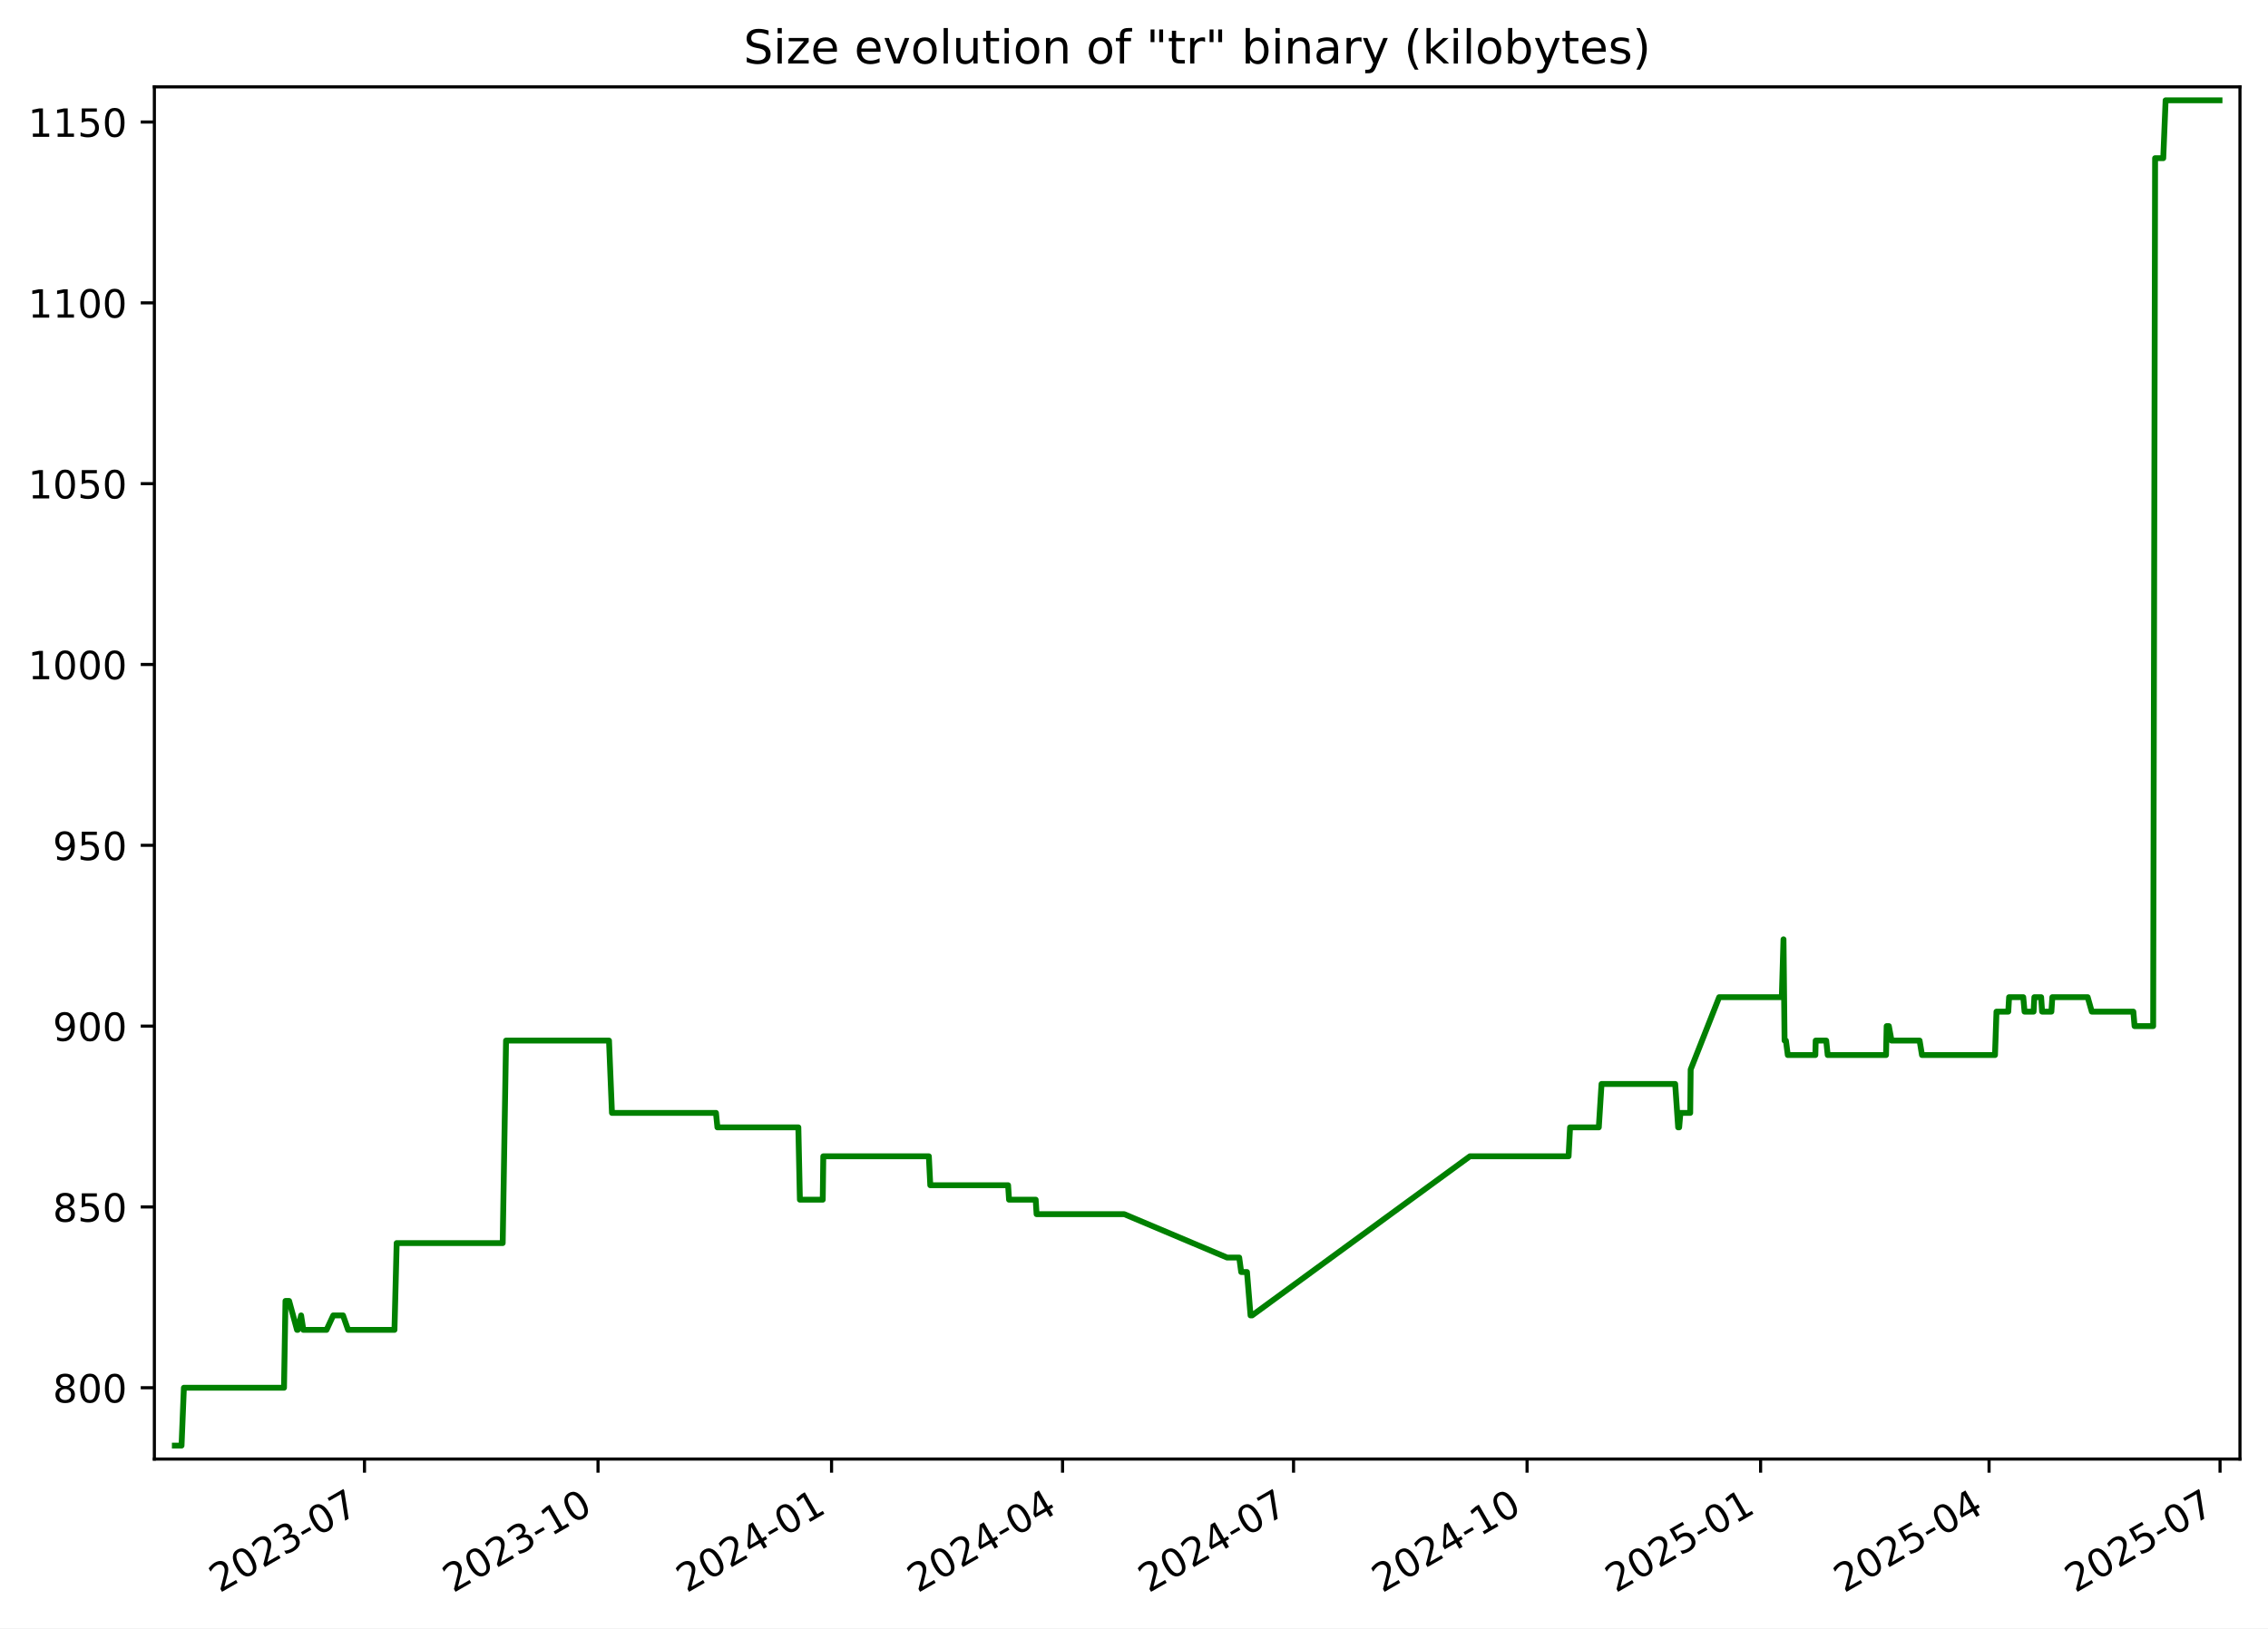
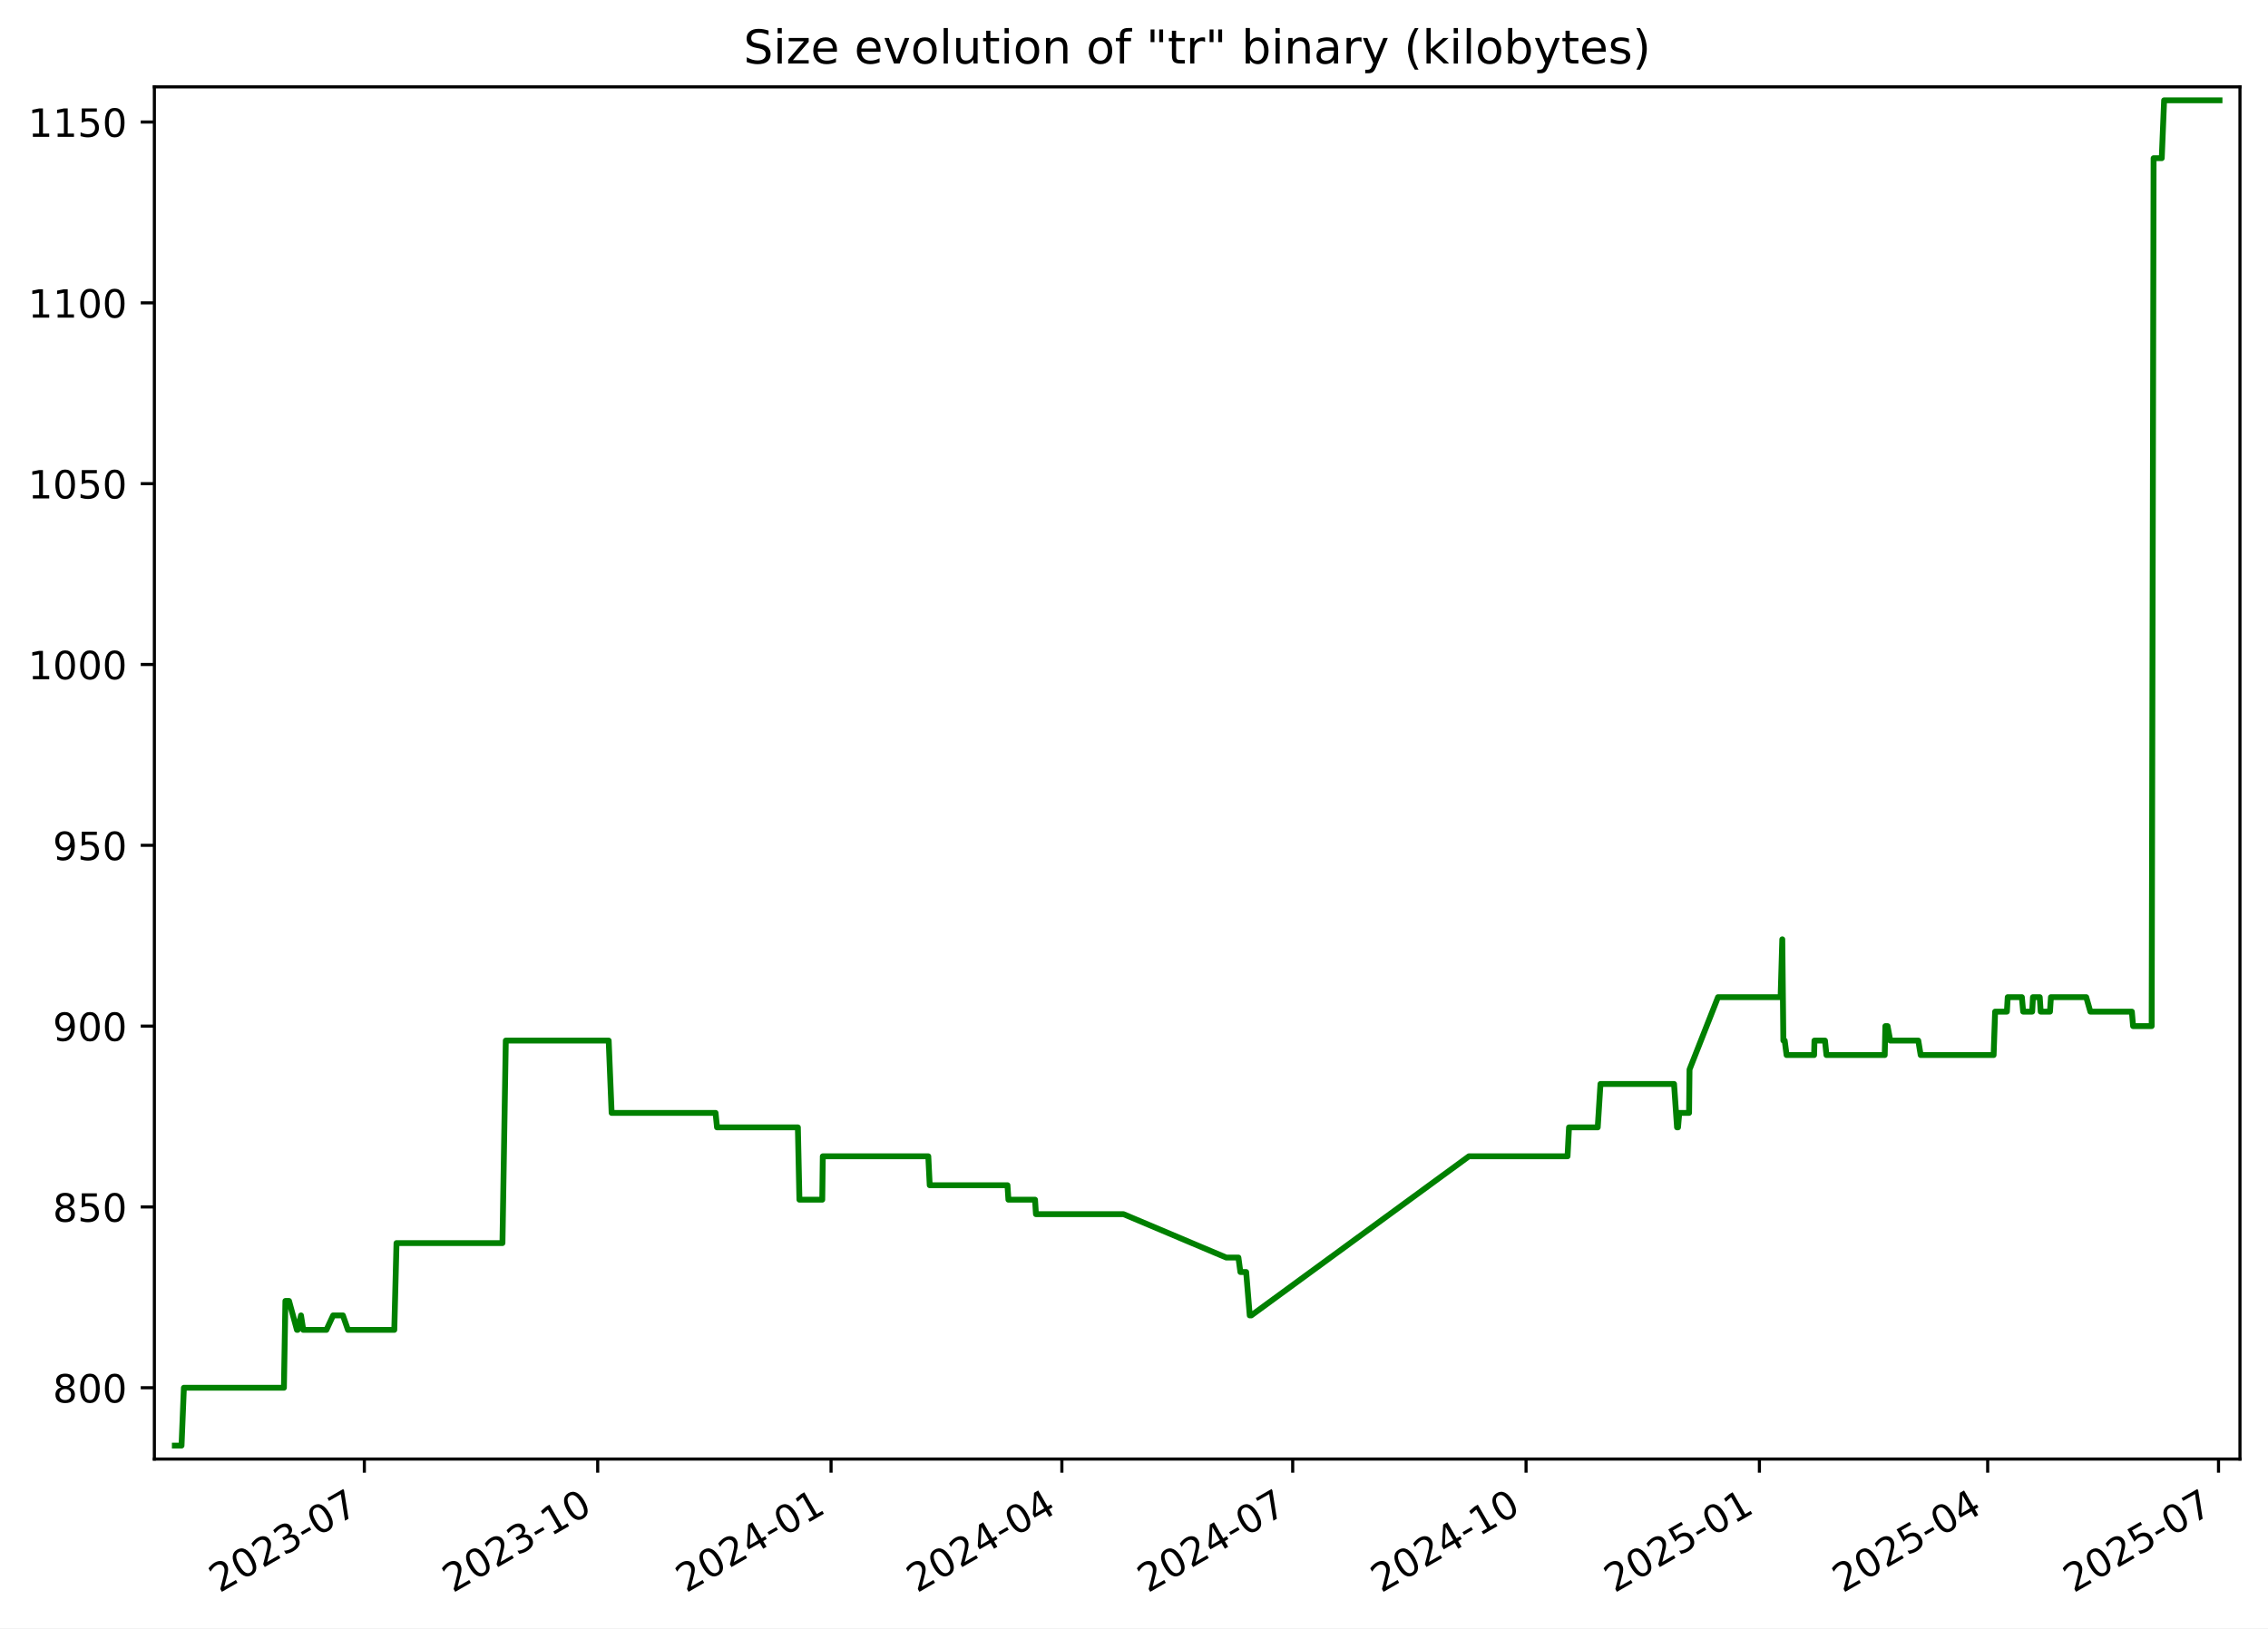
<svg xmlns="http://www.w3.org/2000/svg" xmlns:xlink="http://www.w3.org/1999/xlink" width="582.53pt" height="418.303pt" viewBox="0 0 582.53 418.303" version="1.1">
  <defs>
    <style type="text/css">*{stroke-linejoin: round; stroke-linecap: butt}</style>
  </defs>
  <g id="figure_1">
    <g id="patch_1">
      <path d="M -0 418.303  L 582.53 418.303  L 582.53 0  L -0 0  z " style="fill: #ffffff" />
    </g>
    <g id="axes_1">
      <g id="patch_2">
        <path d="M 39.65 374.83  L 575.33 374.83  L 575.33 22.318  L 39.65 22.318  z " style="fill: #ffffff" />
      </g>
      <g id="matplotlib.axis_1">
        <g id="xtick_1">
          <g id="line2d_1">
            <defs>
-               <path id="m2a377c19de" d="M 0 0  L 0 3.5  " style="stroke: #000000; stroke-width: 0.8" />
+               <path id="m0c9188c09b" d="M 0 0  L 0 3.5  " style="stroke: #000000; stroke-width: 0.8" />
            </defs>
            <g>
-               <use xlink:href="#m2a377c19de" x="93.618" y="374.83" style="stroke: #000000; stroke-width: 0.8" />
+               <use xlink:href="#m0c9188c09b" x="93.581" y="374.83" style="stroke: #000000; stroke-width: 0.8" />
            </g>
          </g>
          <g id="text_1">
-             <g transform="translate(56.39313 409.302) rotate(-30) scale(0.1 -0.1)">
+             <g transform="translate(56.35646 409.302) rotate(-30) scale(0.1 -0.1)">
              <defs>
                <path id="DejaVuSans-32" d="M 1228 531  L 3431 531  L 3431 0  L 469 0  L 469 531  Q 828 903 1448 1529  Q 2069 2156 2228 2338  Q 2531 2678 2651 2914  Q 2772 3150 2772 3378  Q 2772 3750 2511 3984  Q 2250 4219 1831 4219  Q 1534 4219 1204 4116  Q 875 4013 500 3803  L 500 4441  Q 881 4594 1212 4672  Q 1544 4750 1819 4750  Q 2544 4750 2975 4387  Q 3406 4025 3406 3419  Q 3406 3131 3298 2873  Q 3191 2616 2906 2266  Q 2828 2175 2409 1742  Q 1991 1309 1228 531  z " transform="scale(0.015625)" />
                <path id="DejaVuSans-30" d="M 2034 4250  Q 1547 4250 1301 3770  Q 1056 3291 1056 2328  Q 1056 1369 1301 889  Q 1547 409 2034 409  Q 2525 409 2770 889  Q 3016 1369 3016 2328  Q 3016 3291 2770 3770  Q 2525 4250 2034 4250  z M 2034 4750  Q 2819 4750 3233 4129  Q 3647 3509 3647 2328  Q 3647 1150 3233 529  Q 2819 -91 2034 -91  Q 1250 -91 836 529  Q 422 1150 422 2328  Q 422 3509 836 4129  Q 1250 4750 2034 4750  z " transform="scale(0.015625)" />
                <path id="DejaVuSans-33" d="M 2597 2516  Q 3050 2419 3304 2112  Q 3559 1806 3559 1356  Q 3559 666 3084 287  Q 2609 -91 1734 -91  Q 1441 -91 1130 -33  Q 819 25 488 141  L 488 750  Q 750 597 1062 519  Q 1375 441 1716 441  Q 2309 441 2620 675  Q 2931 909 2931 1356  Q 2931 1769 2642 2001  Q 2353 2234 1838 2234  L 1294 2234  L 1294 2753  L 1863 2753  Q 2328 2753 2575 2939  Q 2822 3125 2822 3475  Q 2822 3834 2567 4026  Q 2313 4219 1838 4219  Q 1578 4219 1281 4162  Q 984 4106 628 3988  L 628 4550  Q 988 4650 1302 4700  Q 1616 4750 1894 4750  Q 2613 4750 3031 4423  Q 3450 4097 3450 3541  Q 3450 3153 3228 2886  Q 3006 2619 2597 2516  z " transform="scale(0.015625)" />
                <path id="DejaVuSans-2d" d="M 313 2009  L 1997 2009  L 1997 1497  L 313 1497  L 313 2009  z " transform="scale(0.015625)" />
                <path id="DejaVuSans-37" d="M 525 4666  L 3525 4666  L 3525 4397  L 1831 0  L 1172 0  L 2766 4134  L 525 4134  L 525 4666  z " transform="scale(0.015625)" />
              </defs>
              <use xlink:href="#DejaVuSans-32" />
              <use xlink:href="#DejaVuSans-30" x="63.623" />
              <use xlink:href="#DejaVuSans-32" x="127.246" />
              <use xlink:href="#DejaVuSans-33" x="190.869" />
              <use xlink:href="#DejaVuSans-2d" x="254.492" />
              <use xlink:href="#DejaVuSans-30" x="290.576" />
              <use xlink:href="#DejaVuSans-37" x="354.199" />
            </g>
          </g>
        </g>
        <g id="xtick_2">
          <g id="line2d_2">
            <g>
-               <use xlink:href="#m2a377c19de" x="153.6" y="374.83" style="stroke: #000000; stroke-width: 0.8" />
+               <use xlink:href="#m0c9188c09b" x="153.518" y="374.83" style="stroke: #000000; stroke-width: 0.8" />
            </g>
          </g>
          <g id="text_2">
-             <g transform="translate(116.3751 409.302) rotate(-30) scale(0.1 -0.1)">
+             <g transform="translate(116.2933 409.302) rotate(-30) scale(0.1 -0.1)">
              <defs>
                <path id="DejaVuSans-31" d="M 794 531  L 1825 531  L 1825 4091  L 703 3866  L 703 4441  L 1819 4666  L 2450 4666  L 2450 531  L 3481 531  L 3481 0  L 794 0  L 794 531  z " transform="scale(0.015625)" />
              </defs>
              <use xlink:href="#DejaVuSans-32" />
              <use xlink:href="#DejaVuSans-30" x="63.623" />
              <use xlink:href="#DejaVuSans-32" x="127.246" />
              <use xlink:href="#DejaVuSans-33" x="190.869" />
              <use xlink:href="#DejaVuSans-2d" x="254.492" />
              <use xlink:href="#DejaVuSans-31" x="290.576" />
              <use xlink:href="#DejaVuSans-30" x="354.199" />
            </g>
          </g>
        </g>
        <g id="xtick_3">
          <g id="line2d_3">
            <g>
-               <use xlink:href="#m2a377c19de" x="213.582" y="374.83" style="stroke: #000000; stroke-width: 0.8" />
+               <use xlink:href="#m0c9188c09b" x="213.455" y="374.83" style="stroke: #000000; stroke-width: 0.8" />
            </g>
          </g>
          <g id="text_3">
-             <g transform="translate(176.3571 409.302) rotate(-30) scale(0.1 -0.1)">
+             <g transform="translate(176.2302 409.302) rotate(-30) scale(0.1 -0.1)">
              <defs>
                <path id="DejaVuSans-34" d="M 2419 4116  L 825 1625  L 2419 1625  L 2419 4116  z M 2253 4666  L 3047 4666  L 3047 1625  L 3713 1625  L 3713 1100  L 3047 1100  L 3047 0  L 2419 0  L 2419 1100  L 313 1100  L 313 1709  L 2253 4666  z " transform="scale(0.015625)" />
              </defs>
              <use xlink:href="#DejaVuSans-32" />
              <use xlink:href="#DejaVuSans-30" x="63.623" />
              <use xlink:href="#DejaVuSans-32" x="127.246" />
              <use xlink:href="#DejaVuSans-34" x="190.869" />
              <use xlink:href="#DejaVuSans-2d" x="254.492" />
              <use xlink:href="#DejaVuSans-30" x="290.576" />
              <use xlink:href="#DejaVuSans-31" x="354.199" />
            </g>
          </g>
        </g>
        <g id="xtick_4">
          <g id="line2d_4">
            <g>
-               <use xlink:href="#m2a377c19de" x="272.912" y="374.83" style="stroke: #000000; stroke-width: 0.8" />
+               <use xlink:href="#m0c9188c09b" x="272.74" y="374.83" style="stroke: #000000; stroke-width: 0.8" />
            </g>
          </g>
          <g id="text_4">
-             <g transform="translate(235.6871 409.302) rotate(-30) scale(0.1 -0.1)">
+             <g transform="translate(235.5155 409.302) rotate(-30) scale(0.1 -0.1)">
              <use xlink:href="#DejaVuSans-32" />
              <use xlink:href="#DejaVuSans-30" x="63.623" />
              <use xlink:href="#DejaVuSans-32" x="127.246" />
              <use xlink:href="#DejaVuSans-34" x="190.869" />
              <use xlink:href="#DejaVuSans-2d" x="254.492" />
              <use xlink:href="#DejaVuSans-30" x="290.576" />
              <use xlink:href="#DejaVuSans-34" x="354.199" />
            </g>
          </g>
        </g>
        <g id="xtick_5">
          <g id="line2d_5">
            <g>
-               <use xlink:href="#m2a377c19de" x="332.242" y="374.83" style="stroke: #000000; stroke-width: 0.8" />
+               <use xlink:href="#m0c9188c09b" x="332.026" y="374.83" style="stroke: #000000; stroke-width: 0.8" />
            </g>
          </g>
          <g id="text_5">
-             <g transform="translate(295.0171 409.302) rotate(-30) scale(0.1 -0.1)">
+             <g transform="translate(294.8009 409.302) rotate(-30) scale(0.1 -0.1)">
              <use xlink:href="#DejaVuSans-32" />
              <use xlink:href="#DejaVuSans-30" x="63.623" />
              <use xlink:href="#DejaVuSans-32" x="127.246" />
              <use xlink:href="#DejaVuSans-34" x="190.869" />
              <use xlink:href="#DejaVuSans-2d" x="254.492" />
              <use xlink:href="#DejaVuSans-30" x="290.576" />
              <use xlink:href="#DejaVuSans-37" x="354.199" />
            </g>
          </g>
        </g>
        <g id="xtick_6">
          <g id="line2d_6">
            <g>
-               <use xlink:href="#m2a377c19de" x="392.224" y="374.83" style="stroke: #000000; stroke-width: 0.8" />
+               <use xlink:href="#m0c9188c09b" x="391.963" y="374.83" style="stroke: #000000; stroke-width: 0.8" />
            </g>
          </g>
          <g id="text_6">
-             <g transform="translate(354.9991 409.302) rotate(-30) scale(0.1 -0.1)">
+             <g transform="translate(354.7377 409.302) rotate(-30) scale(0.1 -0.1)">
              <use xlink:href="#DejaVuSans-32" />
              <use xlink:href="#DejaVuSans-30" x="63.623" />
              <use xlink:href="#DejaVuSans-32" x="127.246" />
              <use xlink:href="#DejaVuSans-34" x="190.869" />
              <use xlink:href="#DejaVuSans-2d" x="254.492" />
              <use xlink:href="#DejaVuSans-31" x="290.576" />
              <use xlink:href="#DejaVuSans-30" x="354.199" />
            </g>
          </g>
        </g>
        <g id="xtick_7">
          <g id="line2d_7">
            <g>
-               <use xlink:href="#m2a377c19de" x="452.206" y="374.83" style="stroke: #000000; stroke-width: 0.8" />
+               <use xlink:href="#m0c9188c09b" x="451.899" y="374.83" style="stroke: #000000; stroke-width: 0.8" />
            </g>
          </g>
          <g id="text_7">
-             <g transform="translate(414.9811 409.302) rotate(-30) scale(0.1 -0.1)">
+             <g transform="translate(414.6746 409.302) rotate(-30) scale(0.1 -0.1)">
              <defs>
                <path id="DejaVuSans-35" d="M 691 4666  L 3169 4666  L 3169 4134  L 1269 4134  L 1269 2991  Q 1406 3038 1543 3061  Q 1681 3084 1819 3084  Q 2600 3084 3056 2656  Q 3513 2228 3513 1497  Q 3513 744 3044 326  Q 2575 -91 1722 -91  Q 1428 -91 1123 -41  Q 819 9 494 109  L 494 744  Q 775 591 1075 516  Q 1375 441 1709 441  Q 2250 441 2565 725  Q 2881 1009 2881 1497  Q 2881 1984 2565 2268  Q 2250 2553 1709 2553  Q 1456 2553 1204 2497  Q 953 2441 691 2322  L 691 4666  z " transform="scale(0.015625)" />
              </defs>
              <use xlink:href="#DejaVuSans-32" />
              <use xlink:href="#DejaVuSans-30" x="63.623" />
              <use xlink:href="#DejaVuSans-32" x="127.246" />
              <use xlink:href="#DejaVuSans-35" x="190.869" />
              <use xlink:href="#DejaVuSans-2d" x="254.492" />
              <use xlink:href="#DejaVuSans-30" x="290.576" />
              <use xlink:href="#DejaVuSans-31" x="354.199" />
            </g>
          </g>
        </g>
        <g id="xtick_8">
          <g id="line2d_8">
            <g>
-               <use xlink:href="#m2a377c19de" x="510.884" y="374.83" style="stroke: #000000; stroke-width: 0.8" />
+               <use xlink:href="#m0c9188c09b" x="510.533" y="374.83" style="stroke: #000000; stroke-width: 0.8" />
            </g>
          </g>
          <g id="text_8">
-             <g transform="translate(473.6591 409.302) rotate(-30) scale(0.1 -0.1)">
+             <g transform="translate(473.3084 409.302) rotate(-30) scale(0.1 -0.1)">
              <use xlink:href="#DejaVuSans-32" />
              <use xlink:href="#DejaVuSans-30" x="63.623" />
              <use xlink:href="#DejaVuSans-32" x="127.246" />
              <use xlink:href="#DejaVuSans-35" x="190.869" />
              <use xlink:href="#DejaVuSans-2d" x="254.492" />
              <use xlink:href="#DejaVuSans-30" x="290.576" />
              <use xlink:href="#DejaVuSans-34" x="354.199" />
            </g>
          </g>
        </g>
        <g id="xtick_9">
          <g id="line2d_9">
            <g>
-               <use xlink:href="#m2a377c19de" x="570.214" y="374.83" style="stroke: #000000; stroke-width: 0.8" />
+               <use xlink:href="#m0c9188c09b" x="569.819" y="374.83" style="stroke: #000000; stroke-width: 0.8" />
            </g>
          </g>
          <g id="text_9">
-             <g transform="translate(532.9892 409.302) rotate(-30) scale(0.1 -0.1)">
+             <g transform="translate(532.5938 409.302) rotate(-30) scale(0.1 -0.1)">
              <use xlink:href="#DejaVuSans-32" />
              <use xlink:href="#DejaVuSans-30" x="63.623" />
              <use xlink:href="#DejaVuSans-32" x="127.246" />
              <use xlink:href="#DejaVuSans-35" x="190.869" />
              <use xlink:href="#DejaVuSans-2d" x="254.492" />
              <use xlink:href="#DejaVuSans-30" x="290.576" />
              <use xlink:href="#DejaVuSans-37" x="354.199" />
            </g>
          </g>
        </g>
      </g>
      <g id="matplotlib.axis_2">
        <g id="ytick_1">
          <g id="line2d_10">
            <defs>
-               <path id="m35dcf078a6" d="M 0 0  L -3.5 0  " style="stroke: #000000; stroke-width: 0.8" />
+               <path id="m1950c959d3" d="M 0 0  L -3.5 0  " style="stroke: #000000; stroke-width: 0.8" />
            </defs>
            <g>
-               <use xlink:href="#m35dcf078a6" x="39.65" y="356.51" style="stroke: #000000; stroke-width: 0.8" />
+               <use xlink:href="#m1950c959d3" x="39.65" y="356.51" style="stroke: #000000; stroke-width: 0.8" />
            </g>
          </g>
          <g id="text_10">
            <g transform="translate(13.5625 360.3088) scale(0.1 -0.1)">
              <defs>
                <path id="DejaVuSans-38" d="M 2034 2216  Q 1584 2216 1326 1975  Q 1069 1734 1069 1313  Q 1069 891 1326 650  Q 1584 409 2034 409  Q 2484 409 2743 651  Q 3003 894 3003 1313  Q 3003 1734 2745 1975  Q 2488 2216 2034 2216  z M 1403 2484  Q 997 2584 770 2862  Q 544 3141 544 3541  Q 544 4100 942 4425  Q 1341 4750 2034 4750  Q 2731 4750 3128 4425  Q 3525 4100 3525 3541  Q 3525 3141 3298 2862  Q 3072 2584 2669 2484  Q 3125 2378 3379 2068  Q 3634 1759 3634 1313  Q 3634 634 3220 271  Q 2806 -91 2034 -91  Q 1263 -91 848 271  Q 434 634 434 1313  Q 434 1759 690 2068  Q 947 2378 1403 2484  z M 1172 3481  Q 1172 3119 1398 2916  Q 1625 2713 2034 2713  Q 2441 2713 2670 2916  Q 2900 3119 2900 3481  Q 2900 3844 2670 4047  Q 2441 4250 2034 4250  Q 1625 4250 1398 4047  Q 1172 3844 1172 3481  z " transform="scale(0.015625)" />
              </defs>
              <use xlink:href="#DejaVuSans-38" />
              <use xlink:href="#DejaVuSans-30" x="63.623" />
              <use xlink:href="#DejaVuSans-30" x="127.246" />
            </g>
          </g>
        </g>
        <g id="ytick_2">
          <g id="line2d_11">
            <g>
-               <use xlink:href="#m35dcf078a6" x="39.65" y="310.058" style="stroke: #000000; stroke-width: 0.8" />
+               <use xlink:href="#m1950c959d3" x="39.65" y="310.058" style="stroke: #000000; stroke-width: 0.8" />
            </g>
          </g>
          <g id="text_11">
            <g transform="translate(13.5625 313.8572) scale(0.1 -0.1)">
              <use xlink:href="#DejaVuSans-38" />
              <use xlink:href="#DejaVuSans-35" x="63.623" />
              <use xlink:href="#DejaVuSans-30" x="127.246" />
            </g>
          </g>
        </g>
        <g id="ytick_3">
          <g id="line2d_12">
            <g>
-               <use xlink:href="#m35dcf078a6" x="39.65" y="263.606" style="stroke: #000000; stroke-width: 0.8" />
+               <use xlink:href="#m1950c959d3" x="39.65" y="263.606" style="stroke: #000000; stroke-width: 0.8" />
            </g>
          </g>
          <g id="text_12">
            <g transform="translate(13.5625 267.4056) scale(0.1 -0.1)">
              <defs>
                <path id="DejaVuSans-39" d="M 703 97  L 703 672  Q 941 559 1184 500  Q 1428 441 1663 441  Q 2288 441 2617 861  Q 2947 1281 2994 2138  Q 2813 1869 2534 1725  Q 2256 1581 1919 1581  Q 1219 1581 811 2004  Q 403 2428 403 3163  Q 403 3881 828 4315  Q 1253 4750 1959 4750  Q 2769 4750 3195 4129  Q 3622 3509 3622 2328  Q 3622 1225 3098 567  Q 2575 -91 1691 -91  Q 1453 -91 1209 -44  Q 966 3 703 97  z M 1959 2075  Q 2384 2075 2632 2365  Q 2881 2656 2881 3163  Q 2881 3666 2632 3958  Q 2384 4250 1959 4250  Q 1534 4250 1286 3958  Q 1038 3666 1038 3163  Q 1038 2656 1286 2365  Q 1534 2075 1959 2075  z " transform="scale(0.015625)" />
              </defs>
              <use xlink:href="#DejaVuSans-39" />
              <use xlink:href="#DejaVuSans-30" x="63.623" />
              <use xlink:href="#DejaVuSans-30" x="127.246" />
            </g>
          </g>
        </g>
        <g id="ytick_4">
          <g id="line2d_13">
            <g>
-               <use xlink:href="#m35dcf078a6" x="39.65" y="217.155" style="stroke: #000000; stroke-width: 0.8" />
+               <use xlink:href="#m1950c959d3" x="39.65" y="217.155" style="stroke: #000000; stroke-width: 0.8" />
            </g>
          </g>
          <g id="text_13">
            <g transform="translate(13.5625 220.954) scale(0.1 -0.1)">
              <use xlink:href="#DejaVuSans-39" />
              <use xlink:href="#DejaVuSans-35" x="63.623" />
              <use xlink:href="#DejaVuSans-30" x="127.246" />
            </g>
          </g>
        </g>
        <g id="ytick_5">
          <g id="line2d_14">
            <g>
-               <use xlink:href="#m35dcf078a6" x="39.65" y="170.703" style="stroke: #000000; stroke-width: 0.8" />
+               <use xlink:href="#m1950c959d3" x="39.65" y="170.703" style="stroke: #000000; stroke-width: 0.8" />
            </g>
          </g>
          <g id="text_14">
            <g transform="translate(7.2 174.5024) scale(0.1 -0.1)">
              <use xlink:href="#DejaVuSans-31" />
              <use xlink:href="#DejaVuSans-30" x="63.623" />
              <use xlink:href="#DejaVuSans-30" x="127.246" />
              <use xlink:href="#DejaVuSans-30" x="190.869" />
            </g>
          </g>
        </g>
        <g id="ytick_6">
          <g id="line2d_15">
            <g>
-               <use xlink:href="#m35dcf078a6" x="39.65" y="124.252" style="stroke: #000000; stroke-width: 0.8" />
+               <use xlink:href="#m1950c959d3" x="39.65" y="124.252" style="stroke: #000000; stroke-width: 0.8" />
            </g>
          </g>
          <g id="text_15">
            <g transform="translate(7.2 128.0508) scale(0.1 -0.1)">
              <use xlink:href="#DejaVuSans-31" />
              <use xlink:href="#DejaVuSans-30" x="63.623" />
              <use xlink:href="#DejaVuSans-35" x="127.246" />
              <use xlink:href="#DejaVuSans-30" x="190.869" />
            </g>
          </g>
        </g>
        <g id="ytick_7">
          <g id="line2d_16">
            <g>
-               <use xlink:href="#m35dcf078a6" x="39.65" y="77.8" style="stroke: #000000; stroke-width: 0.8" />
+               <use xlink:href="#m1950c959d3" x="39.65" y="77.8" style="stroke: #000000; stroke-width: 0.8" />
            </g>
          </g>
          <g id="text_16">
            <g transform="translate(7.2 81.59915) scale(0.1 -0.1)">
              <use xlink:href="#DejaVuSans-31" />
              <use xlink:href="#DejaVuSans-31" x="63.623" />
              <use xlink:href="#DejaVuSans-30" x="127.246" />
              <use xlink:href="#DejaVuSans-30" x="190.869" />
            </g>
          </g>
        </g>
        <g id="ytick_8">
          <g id="line2d_17">
            <g>
-               <use xlink:href="#m35dcf078a6" x="39.65" y="31.348" style="stroke: #000000; stroke-width: 0.8" />
+               <use xlink:href="#m1950c959d3" x="39.65" y="31.348" style="stroke: #000000; stroke-width: 0.8" />
            </g>
          </g>
          <g id="text_17">
            <g transform="translate(7.2 35.14754) scale(0.1 -0.1)">
              <use xlink:href="#DejaVuSans-31" />
              <use xlink:href="#DejaVuSans-31" x="63.623" />
              <use xlink:href="#DejaVuSans-35" x="127.246" />
              <use xlink:href="#DejaVuSans-30" x="190.869" />
            </g>
          </g>
        </g>
      </g>
      <g id="line2d_18">
-         <path d="M 44.902 371.374  L 46.628 371.374  L 47.231 356.51  L 72.946 356.51  L 73.327 334.213  L 74.259 334.213  L 76.291 341.645  L 76.491 341.645  L 77.338 337.929  L 77.918 341.645  L 83.866 341.645  L 85.593 337.929  L 88.106 337.929  L 89.408 341.645  L 101.318 341.645  L 101.885 319.348  L 129.117 319.348  L 129.976 267.323  L 156.423 267.323  L 157.179 285.903  L 183.897 285.903  L 184.27 289.619  L 205.053 289.619  L 205.45 308.2  L 211.319 308.2  L 211.46 297.052  L 238.576 297.052  L 238.942 304.484  L 258.93 304.484  L 259.17 308.2  L 266.014 308.2  L 266.245 311.916  L 288.743 311.916  L 315.168 323.064  L 318.288 323.064  L 318.799 326.781  L 320.282 326.781  L 321.2 337.929  L 321.597 337.929  L 377.545 297.052  L 402.888 297.052  L 403.268 289.619  L 410.648 289.619  L 411.353 278.471  L 430.268 278.471  L 431.033 289.619  L 431.287 289.619  L 431.61 285.903  L 434.127 285.903  L 434.243 274.755  L 441.567 256.174  L 457.654 256.174  L 458.088 241.31  L 458.362 267.323  L 458.708 267.323  L 459.189 271.039  L 466.265 271.039  L 466.355 267.323  L 469.059 267.323  L 469.439 271.039  L 484.419 271.039  L 484.584 263.606  L 485.149 263.606  L 485.834 267.323  L 493.044 267.323  L 493.658 271.039  L 512.409 271.039  L 512.793 259.89  L 515.821 259.89  L 516.033 256.174  L 519.67 256.174  L 520.002 259.89  L 522.321 259.89  L 522.52 256.174  L 524.261 256.174  L 524.507 259.89  L 526.895 259.89  L 527.14 256.174  L 536.213 256.174  L 537.273 259.89  L 547.942 259.89  L 548.255 263.606  L 553.035 263.606  L 553.53 40.639  L 555.625 40.639  L 556.232 25.774  L 570.078 25.774  L 570.078 25.774  " clip-path="url(#p0042ed7acf)" style="fill: none; stroke: #008000; stroke-width: 1.5; stroke-linecap: square" />
+         <path d="M 44.902 371.374  L 46.626 371.374  L 47.23 356.51  L 72.924 356.51  L 73.306 334.213  L 74.237 334.213  L 76.268 341.645  L 76.467 341.645  L 77.313 337.929  L 77.893 341.645  L 83.837 341.645  L 85.562 337.929  L 88.074 337.929  L 89.375 341.645  L 101.275 341.645  L 101.842 319.348  L 129.054 319.348  L 129.912 267.323  L 156.339 267.323  L 157.095 285.903  L 183.792 285.903  L 184.165 289.619  L 204.932 289.619  L 205.329 308.2  L 211.194 308.2  L 211.335 297.052  L 238.43 297.052  L 238.796 304.484  L 258.769 304.484  L 259.008 308.2  L 265.847 308.2  L 266.079 311.916  L 288.559 311.916  L 314.964 323.064  L 318.082 323.064  L 318.592 326.781  L 320.074 326.781  L 320.992 337.929  L 321.389 337.929  L 377.294 297.052  L 402.618 297.052  L 402.998 289.619  L 410.373 289.619  L 411.077 278.471  L 429.978 278.471  L 430.743 289.619  L 430.996 289.619  L 431.319 285.903  L 433.834 285.903  L 433.95 274.755  L 441.268 256.174  L 457.343 256.174  L 457.777 241.31  L 458.051 267.323  L 458.397 267.323  L 458.877 271.039  L 465.948 271.039  L 466.038 267.323  L 468.74 267.323  L 469.12 271.039  L 484.089 271.039  L 484.253 263.606  L 484.818 263.606  L 485.502 267.323  L 492.707 267.323  L 493.32 271.039  L 512.057 271.039  L 512.441 259.89  L 515.467 259.89  L 515.678 256.174  L 519.313 256.174  L 519.644 259.89  L 521.961 259.89  L 522.16 256.174  L 523.9 256.174  L 524.146 259.89  L 526.532 259.89  L 526.777 256.174  L 535.843 256.174  L 536.903 259.89  L 547.563 259.89  L 547.876 263.606  L 552.652 263.606  L 553.147 40.639  L 555.241 40.639  L 555.847 25.774  L 570.078 25.774  L 570.078 25.774  " clip-path="url(#p0b3241bd87)" style="fill: none; stroke: #008000; stroke-width: 1.5; stroke-linecap: square" />
      </g>
      <g id="patch_3">
        <path d="M 39.65 374.83  L 39.65 22.318  " style="fill: none; stroke: #000000; stroke-width: 0.8; stroke-linejoin: miter; stroke-linecap: square" />
      </g>
      <g id="patch_4">
        <path d="M 575.33 374.83  L 575.33 22.318  " style="fill: none; stroke: #000000; stroke-width: 0.8; stroke-linejoin: miter; stroke-linecap: square" />
      </g>
      <g id="patch_5">
        <path d="M 39.65 374.83  L 575.33 374.83  " style="fill: none; stroke: #000000; stroke-width: 0.8; stroke-linejoin: miter; stroke-linecap: square" />
      </g>
      <g id="patch_6">
        <path d="M 39.65 22.318  L 575.33 22.318  " style="fill: none; stroke: #000000; stroke-width: 0.8; stroke-linejoin: miter; stroke-linecap: square" />
      </g>
      <g id="text_18">
        <g transform="translate(190.9756 16.31812) scale(0.12 -0.12)">
          <defs>
            <path id="DejaVuSans-53" d="M 3425 4513  L 3425 3897  Q 3066 4069 2747 4153  Q 2428 4238 2131 4238  Q 1616 4238 1336 4038  Q 1056 3838 1056 3469  Q 1056 3159 1242 3001  Q 1428 2844 1947 2747  L 2328 2669  Q 3034 2534 3370 2195  Q 3706 1856 3706 1288  Q 3706 609 3251 259  Q 2797 -91 1919 -91  Q 1588 -91 1214 -16  Q 841 59 441 206  L 441 856  Q 825 641 1194 531  Q 1563 422 1919 422  Q 2459 422 2753 634  Q 3047 847 3047 1241  Q 3047 1584 2836 1778  Q 2625 1972 2144 2069  L 1759 2144  Q 1053 2284 737 2584  Q 422 2884 422 3419  Q 422 4038 858 4394  Q 1294 4750 2059 4750  Q 2388 4750 2728 4690  Q 3069 4631 3425 4513  z " transform="scale(0.015625)" />
            <path id="DejaVuSans-69" d="M 603 3500  L 1178 3500  L 1178 0  L 603 0  L 603 3500  z M 603 4863  L 1178 4863  L 1178 4134  L 603 4134  L 603 4863  z " transform="scale(0.015625)" />
            <path id="DejaVuSans-7a" d="M 353 3500  L 3084 3500  L 3084 2975  L 922 459  L 3084 459  L 3084 0  L 275 0  L 275 525  L 2438 3041  L 353 3041  L 353 3500  z " transform="scale(0.015625)" />
            <path id="DejaVuSans-65" d="M 3597 1894  L 3597 1613  L 953 1613  Q 991 1019 1311 708  Q 1631 397 2203 397  Q 2534 397 2845 478  Q 3156 559 3463 722  L 3463 178  Q 3153 47 2828 -22  Q 2503 -91 2169 -91  Q 1331 -91 842 396  Q 353 884 353 1716  Q 353 2575 817 3079  Q 1281 3584 2069 3584  Q 2775 3584 3186 3129  Q 3597 2675 3597 1894  z M 3022 2063  Q 3016 2534 2758 2815  Q 2500 3097 2075 3097  Q 1594 3097 1305 2825  Q 1016 2553 972 2059  L 3022 2063  z " transform="scale(0.015625)" />
            <path id="DejaVuSans-20" transform="scale(0.015625)" />
            <path id="DejaVuSans-76" d="M 191 3500  L 800 3500  L 1894 563  L 2988 3500  L 3597 3500  L 2284 0  L 1503 0  L 191 3500  z " transform="scale(0.015625)" />
            <path id="DejaVuSans-6f" d="M 1959 3097  Q 1497 3097 1228 2736  Q 959 2375 959 1747  Q 959 1119 1226 758  Q 1494 397 1959 397  Q 2419 397 2687 759  Q 2956 1122 2956 1747  Q 2956 2369 2687 2733  Q 2419 3097 1959 3097  z M 1959 3584  Q 2709 3584 3137 3096  Q 3566 2609 3566 1747  Q 3566 888 3137 398  Q 2709 -91 1959 -91  Q 1206 -91 779 398  Q 353 888 353 1747  Q 353 2609 779 3096  Q 1206 3584 1959 3584  z " transform="scale(0.015625)" />
            <path id="DejaVuSans-6c" d="M 603 4863  L 1178 4863  L 1178 0  L 603 0  L 603 4863  z " transform="scale(0.015625)" />
            <path id="DejaVuSans-75" d="M 544 1381  L 544 3500  L 1119 3500  L 1119 1403  Q 1119 906 1312 657  Q 1506 409 1894 409  Q 2359 409 2629 706  Q 2900 1003 2900 1516  L 2900 3500  L 3475 3500  L 3475 0  L 2900 0  L 2900 538  Q 2691 219 2414 64  Q 2138 -91 1772 -91  Q 1169 -91 856 284  Q 544 659 544 1381  z M 1991 3584  L 1991 3584  z " transform="scale(0.015625)" />
            <path id="DejaVuSans-74" d="M 1172 4494  L 1172 3500  L 2356 3500  L 2356 3053  L 1172 3053  L 1172 1153  Q 1172 725 1289 603  Q 1406 481 1766 481  L 2356 481  L 2356 0  L 1766 0  Q 1100 0 847 248  Q 594 497 594 1153  L 594 3053  L 172 3053  L 172 3500  L 594 3500  L 594 4494  L 1172 4494  z " transform="scale(0.015625)" />
            <path id="DejaVuSans-6e" d="M 3513 2113  L 3513 0  L 2938 0  L 2938 2094  Q 2938 2591 2744 2837  Q 2550 3084 2163 3084  Q 1697 3084 1428 2787  Q 1159 2491 1159 1978  L 1159 0  L 581 0  L 581 3500  L 1159 3500  L 1159 2956  Q 1366 3272 1645 3428  Q 1925 3584 2291 3584  Q 2894 3584 3203 3211  Q 3513 2838 3513 2113  z " transform="scale(0.015625)" />
            <path id="DejaVuSans-66" d="M 2375 4863  L 2375 4384  L 1825 4384  Q 1516 4384 1395 4259  Q 1275 4134 1275 3809  L 1275 3500  L 2222 3500  L 2222 3053  L 1275 3053  L 1275 0  L 697 0  L 697 3053  L 147 3053  L 147 3500  L 697 3500  L 697 3744  Q 697 4328 969 4595  Q 1241 4863 1831 4863  L 2375 4863  z " transform="scale(0.015625)" />
            <path id="DejaVuSans-22" d="M 1147 4666  L 1147 2931  L 616 2931  L 616 4666  L 1147 4666  z M 2328 4666  L 2328 2931  L 1797 2931  L 1797 4666  L 2328 4666  z " transform="scale(0.015625)" />
            <path id="DejaVuSans-72" d="M 2631 2963  Q 2534 3019 2420 3045  Q 2306 3072 2169 3072  Q 1681 3072 1420 2755  Q 1159 2438 1159 1844  L 1159 0  L 581 0  L 581 3500  L 1159 3500  L 1159 2956  Q 1341 3275 1631 3429  Q 1922 3584 2338 3584  Q 2397 3584 2469 3576  Q 2541 3569 2628 3553  L 2631 2963  z " transform="scale(0.015625)" />
            <path id="DejaVuSans-62" d="M 3116 1747  Q 3116 2381 2855 2742  Q 2594 3103 2138 3103  Q 1681 3103 1420 2742  Q 1159 2381 1159 1747  Q 1159 1113 1420 752  Q 1681 391 2138 391  Q 2594 391 2855 752  Q 3116 1113 3116 1747  z M 1159 2969  Q 1341 3281 1617 3432  Q 1894 3584 2278 3584  Q 2916 3584 3314 3078  Q 3713 2572 3713 1747  Q 3713 922 3314 415  Q 2916 -91 2278 -91  Q 1894 -91 1617 61  Q 1341 213 1159 525  L 1159 0  L 581 0  L 581 4863  L 1159 4863  L 1159 2969  z " transform="scale(0.015625)" />
            <path id="DejaVuSans-61" d="M 2194 1759  Q 1497 1759 1228 1600  Q 959 1441 959 1056  Q 959 750 1161 570  Q 1363 391 1709 391  Q 2188 391 2477 730  Q 2766 1069 2766 1631  L 2766 1759  L 2194 1759  z M 3341 1997  L 3341 0  L 2766 0  L 2766 531  Q 2569 213 2275 61  Q 1981 -91 1556 -91  Q 1019 -91 701 211  Q 384 513 384 1019  Q 384 1609 779 1909  Q 1175 2209 1959 2209  L 2766 2209  L 2766 2266  Q 2766 2663 2505 2880  Q 2244 3097 1772 3097  Q 1472 3097 1187 3025  Q 903 2953 641 2809  L 641 3341  Q 956 3463 1253 3523  Q 1550 3584 1831 3584  Q 2591 3584 2966 3190  Q 3341 2797 3341 1997  z " transform="scale(0.015625)" />
            <path id="DejaVuSans-79" d="M 2059 -325  Q 1816 -950 1584 -1140  Q 1353 -1331 966 -1331  L 506 -1331  L 506 -850  L 844 -850  Q 1081 -850 1212 -737  Q 1344 -625 1503 -206  L 1606 56  L 191 3500  L 800 3500  L 1894 763  L 2988 3500  L 3597 3500  L 2059 -325  z " transform="scale(0.015625)" />
            <path id="DejaVuSans-28" d="M 1984 4856  Q 1566 4138 1362 3434  Q 1159 2731 1159 2009  Q 1159 1288 1364 580  Q 1569 -128 1984 -844  L 1484 -844  Q 1016 -109 783 600  Q 550 1309 550 2009  Q 550 2706 781 3412  Q 1013 4119 1484 4856  L 1984 4856  z " transform="scale(0.015625)" />
            <path id="DejaVuSans-6b" d="M 581 4863  L 1159 4863  L 1159 1991  L 2875 3500  L 3609 3500  L 1753 1863  L 3688 0  L 2938 0  L 1159 1709  L 1159 0  L 581 0  L 581 4863  z " transform="scale(0.015625)" />
            <path id="DejaVuSans-73" d="M 2834 3397  L 2834 2853  Q 2591 2978 2328 3040  Q 2066 3103 1784 3103  Q 1356 3103 1142 2972  Q 928 2841 928 2578  Q 928 2378 1081 2264  Q 1234 2150 1697 2047  L 1894 2003  Q 2506 1872 2764 1633  Q 3022 1394 3022 966  Q 3022 478 2636 193  Q 2250 -91 1575 -91  Q 1294 -91 989 -36  Q 684 19 347 128  L 347 722  Q 666 556 975 473  Q 1284 391 1588 391  Q 1994 391 2212 530  Q 2431 669 2431 922  Q 2431 1156 2273 1281  Q 2116 1406 1581 1522  L 1381 1569  Q 847 1681 609 1914  Q 372 2147 372 2553  Q 372 3047 722 3315  Q 1072 3584 1716 3584  Q 2034 3584 2315 3537  Q 2597 3491 2834 3397  z " transform="scale(0.015625)" />
            <path id="DejaVuSans-29" d="M 513 4856  L 1013 4856  Q 1481 4119 1714 3412  Q 1947 2706 1947 2009  Q 1947 1309 1714 600  Q 1481 -109 1013 -844  L 513 -844  Q 928 -128 1133 580  Q 1338 1288 1338 2009  Q 1338 2731 1133 3434  Q 928 4138 513 4856  z " transform="scale(0.015625)" />
          </defs>
          <use xlink:href="#DejaVuSans-53" />
          <use xlink:href="#DejaVuSans-69" x="63.477" />
          <use xlink:href="#DejaVuSans-7a" x="91.26" />
          <use xlink:href="#DejaVuSans-65" x="143.75" />
          <use xlink:href="#DejaVuSans-20" x="205.273" />
          <use xlink:href="#DejaVuSans-65" x="237.061" />
          <use xlink:href="#DejaVuSans-76" x="298.584" />
          <use xlink:href="#DejaVuSans-6f" x="357.764" />
          <use xlink:href="#DejaVuSans-6c" x="418.945" />
          <use xlink:href="#DejaVuSans-75" x="446.729" />
          <use xlink:href="#DejaVuSans-74" x="510.107" />
          <use xlink:href="#DejaVuSans-69" x="549.316" />
          <use xlink:href="#DejaVuSans-6f" x="577.1" />
          <use xlink:href="#DejaVuSans-6e" x="638.281" />
          <use xlink:href="#DejaVuSans-20" x="701.66" />
          <use xlink:href="#DejaVuSans-6f" x="733.447" />
          <use xlink:href="#DejaVuSans-66" x="794.629" />
          <use xlink:href="#DejaVuSans-20" x="829.834" />
          <use xlink:href="#DejaVuSans-22" x="861.621" />
          <use xlink:href="#DejaVuSans-74" x="907.617" />
          <use xlink:href="#DejaVuSans-72" x="946.826" />
          <use xlink:href="#DejaVuSans-22" x="987.939" />
          <use xlink:href="#DejaVuSans-20" x="1033.936" />
          <use xlink:href="#DejaVuSans-62" x="1065.723" />
          <use xlink:href="#DejaVuSans-69" x="1129.199" />
          <use xlink:href="#DejaVuSans-6e" x="1156.982" />
          <use xlink:href="#DejaVuSans-61" x="1220.361" />
          <use xlink:href="#DejaVuSans-72" x="1281.641" />
          <use xlink:href="#DejaVuSans-79" x="1322.754" />
          <use xlink:href="#DejaVuSans-20" x="1381.934" />
          <use xlink:href="#DejaVuSans-28" x="1413.721" />
          <use xlink:href="#DejaVuSans-6b" x="1452.734" />
          <use xlink:href="#DejaVuSans-69" x="1510.645" />
          <use xlink:href="#DejaVuSans-6c" x="1538.428" />
          <use xlink:href="#DejaVuSans-6f" x="1566.211" />
          <use xlink:href="#DejaVuSans-62" x="1627.393" />
          <use xlink:href="#DejaVuSans-79" x="1690.869" />
          <use xlink:href="#DejaVuSans-74" x="1750.049" />
          <use xlink:href="#DejaVuSans-65" x="1789.258" />
          <use xlink:href="#DejaVuSans-73" x="1850.781" />
          <use xlink:href="#DejaVuSans-29" x="1902.881" />
        </g>
      </g>
    </g>
  </g>
  <defs>
-     <clipPath id="p0042ed7acf">
+     <clipPath id="p0b3241bd87">
      <rect x="39.65" y="22.318" width="535.68" height="352.512" />
    </clipPath>
  </defs>
</svg>
